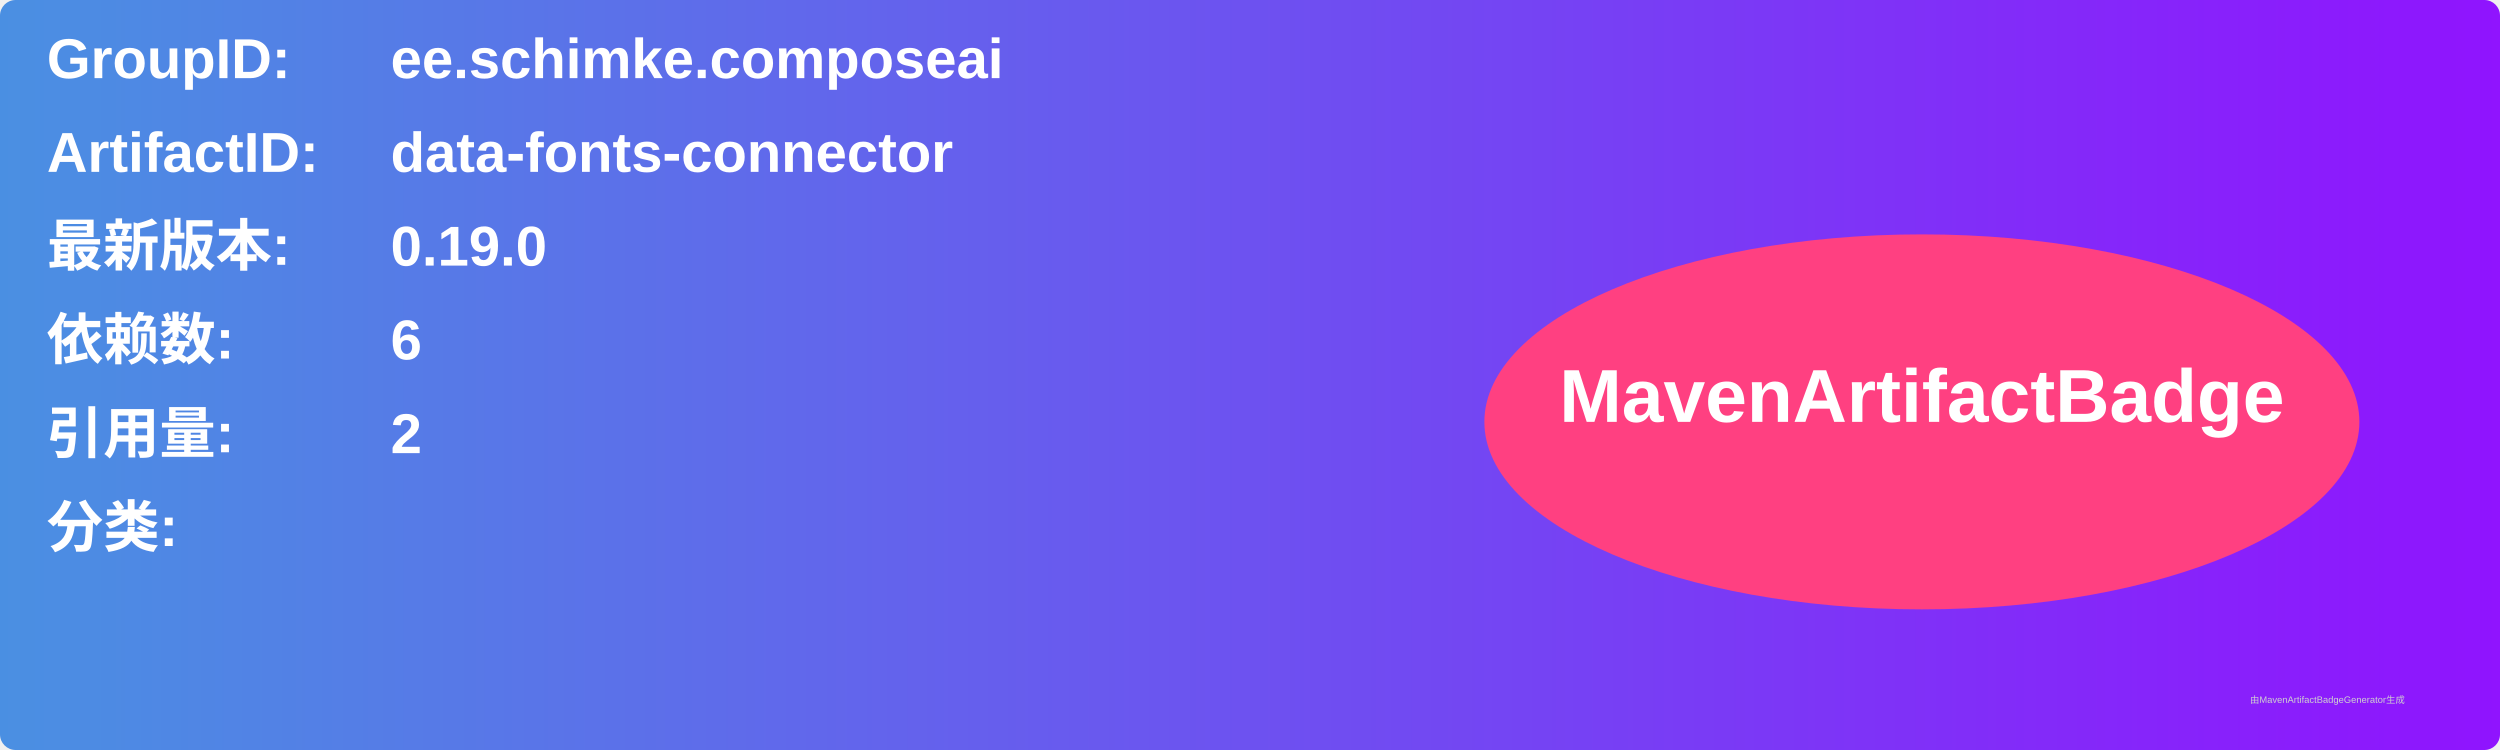
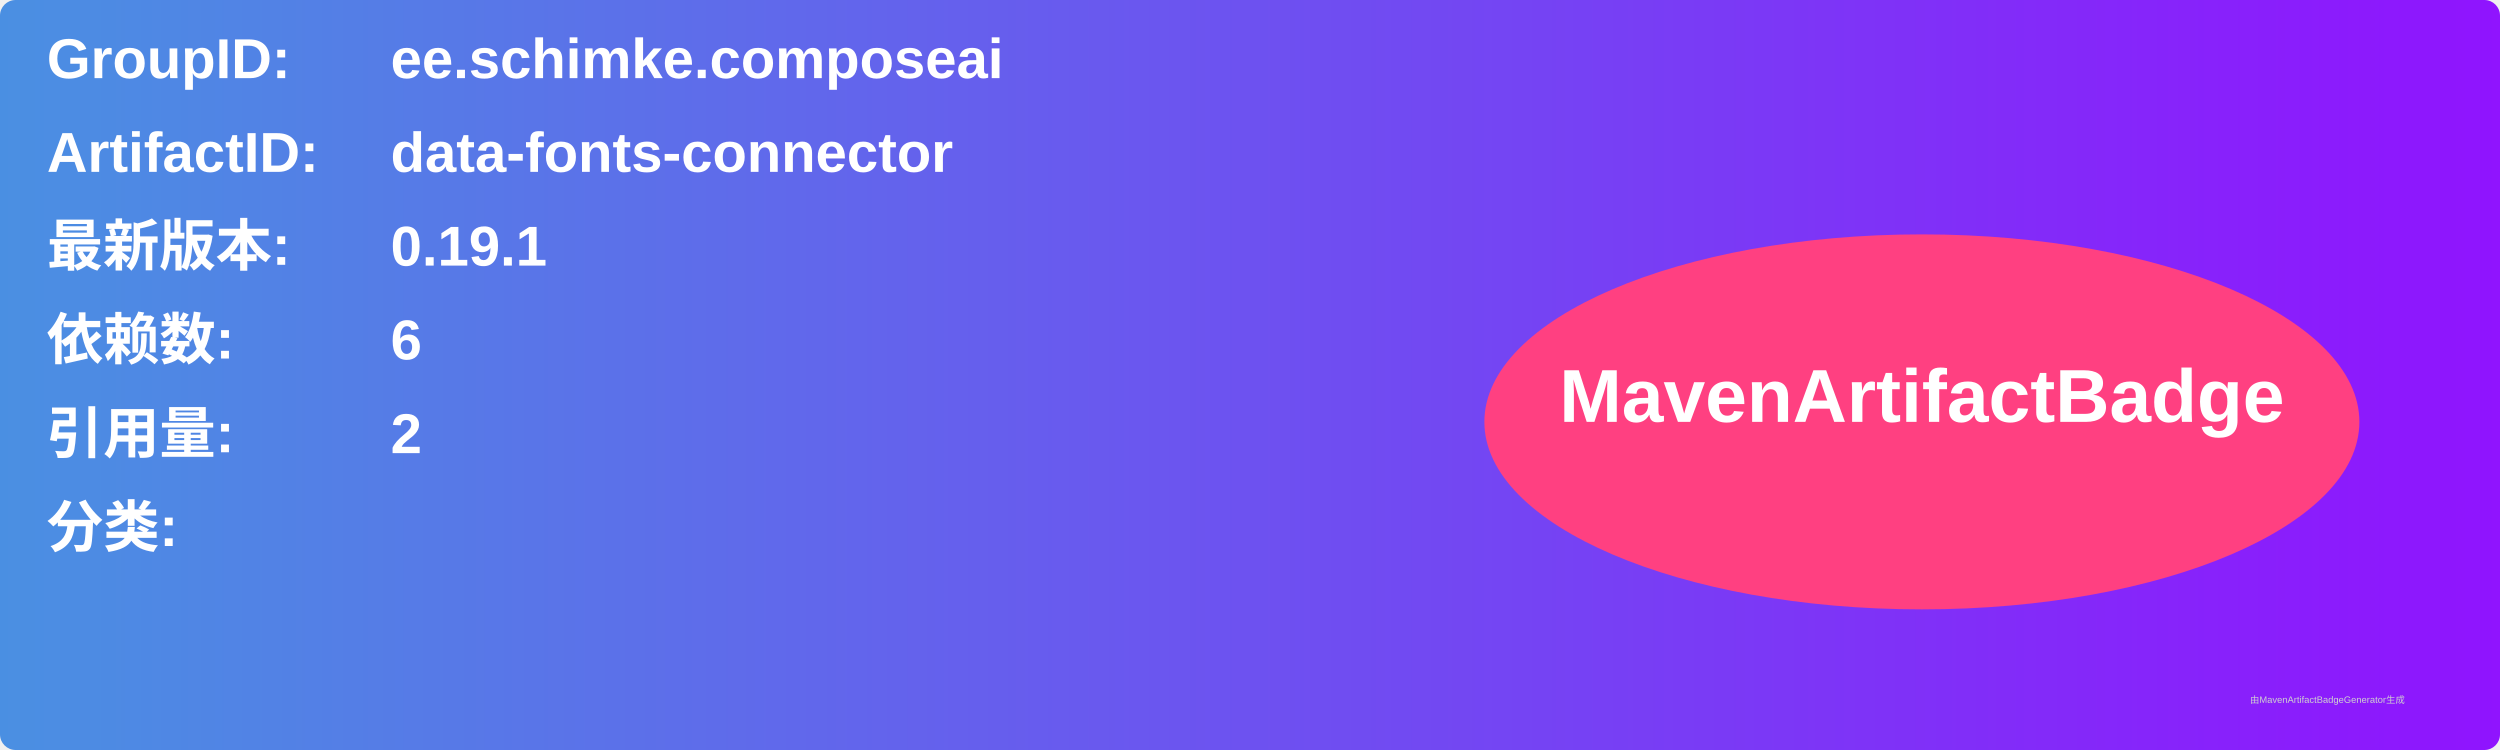
<svg xmlns="http://www.w3.org/2000/svg" width="800" height="240" viewBox="0 0 800 240">
  <linearGradient id="grad" x1="0%" y1="0%" x2="100%" y2="0%">
    <stop offset="0%" stop-color="#4a90e2" />
    <stop offset="100%" stop-color="#9013fe" />
  </linearGradient>
  <rect width="100%" height="100%" rx="5" ry="5" fill="url(#grad)" />
  <g transform="translate(15, 15)">
    <text x="0" y="10" font-family="Arial" font-size="18" fill="white" font-weight="bold" width="260">GroupID:</text>
    <text x="110" y="10" font-family="Arial" font-size="18" fill="white" font-weight="bold" width="460">ee.schimke.composeai</text>
    <text x="0" y="40" font-family="Arial" font-size="18" fill="white" font-weight="bold" width="260">ArtifactID:</text>
    <text x="110" y="40" font-family="Arial" font-size="18" fill="white" font-weight="bold" width="460">data-fonts-connector</text>
    <text x="0" y="70" font-family="Arial" font-size="18" fill="white" font-weight="bold">最新版本:</text>
    <text x="110" y="70" font-family="Arial" font-size="18" fill="white" font-weight="bold">
-       <tspan font-weight="bold">0.19.0</tspan>
+       <tspan font-weight="bold">0.19.1</tspan>
    </text>
    <text x="0" y="100" font-family="Arial" font-size="18" fill="white" font-weight="bold">依赖数: </text>
    <text x="110" y="100" font-family="Arial" font-size="18" fill="white">
      <tspan font-weight="bold">6</tspan>
    </text>
    <text x="0" y="130" font-family="Arial" font-size="18" fill="white" font-weight="bold">引用量: </text>
    <text x="110" y="130" font-family="Arial" font-size="18" fill="white">
      <tspan font-weight="bold">2</tspan>
    </text>
    <text x="0" y="160" font-family="Arial" font-size="18" fill="white" font-weight="bold">分类:</text>
    <text x="10" y="190" font-family="Arial" font-size="10" fill="white">
      <tspan font-weight="bold" />
    </text>
    <ellipse cx="600" cy="120" rx="140" ry="60" fill="#ff4081" />
    <text x="600" y="120" text-anchor="middle" font-family="Arial" font-size="24" fill="white" font-weight="bold">MavenArtifactBadge</text>
  </g>
  <text x="720" y="225" font-family="Arial" font-size="3" fill="#d0d0d0">由MavenArtifactBadgeGenerator生成</text>
</svg>
